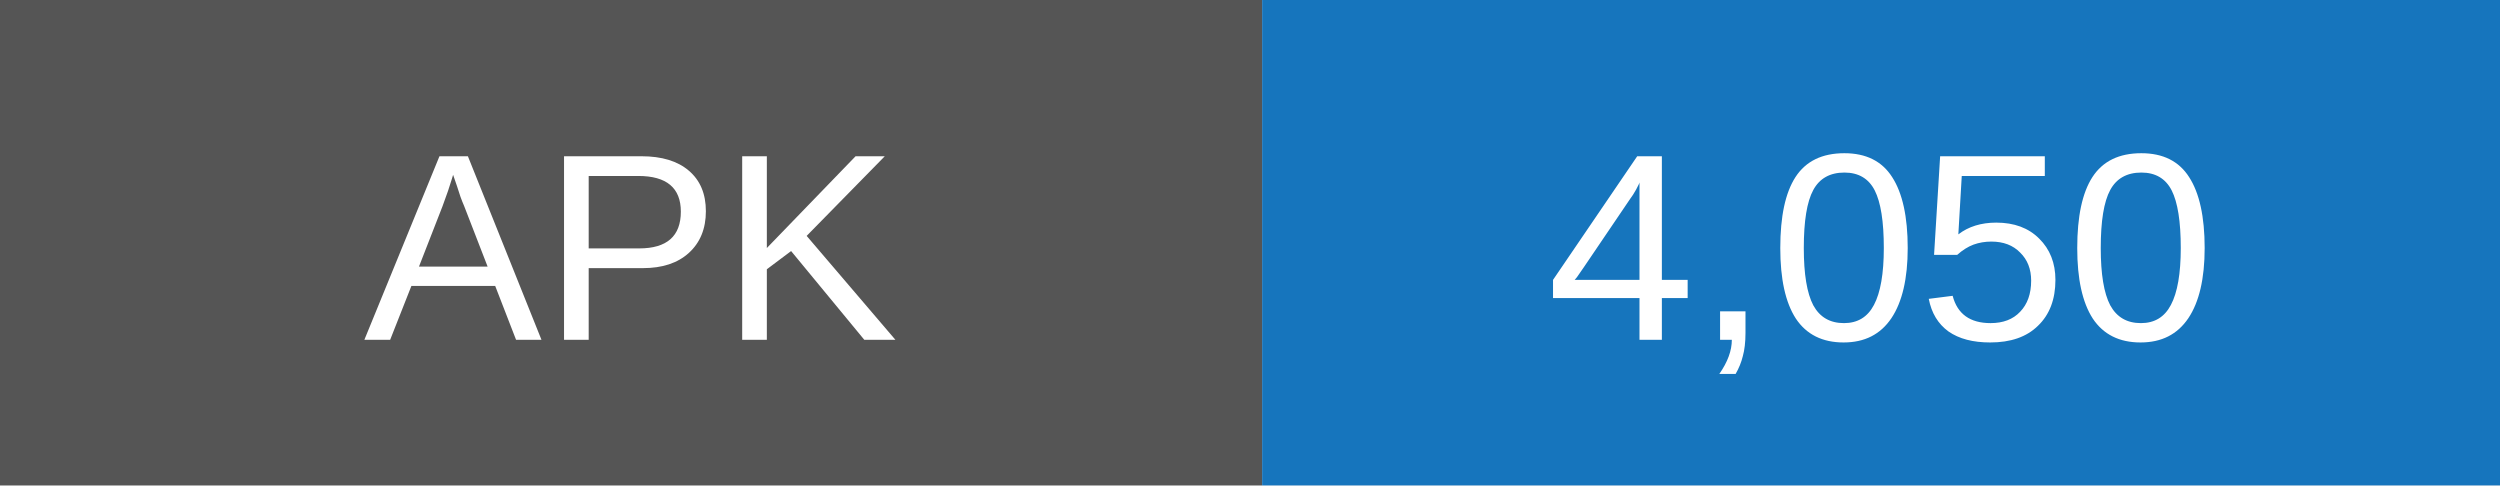
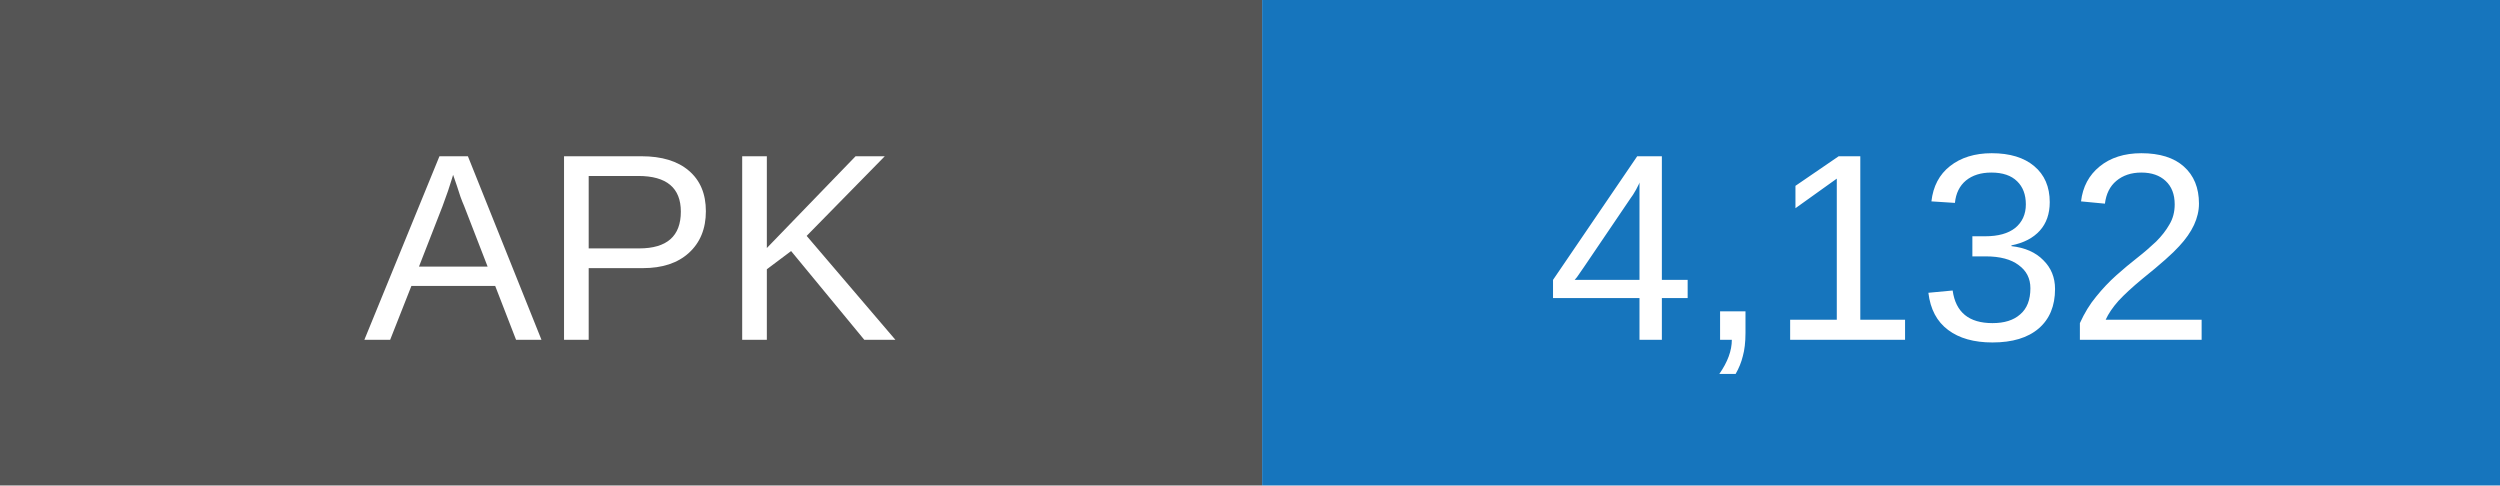
- <svg xmlns="http://www.w3.org/2000/svg" width="103" height="20" role="img" aria-label="APK downloads: 4050">
+ <svg xmlns="http://www.w3.org/2000/svg" width="103" height="20" role="img" aria-label="APK downloads: 4132">
  <rect width="52" height="20" fill="#555" />
  <rect x="52" width="51" height="20" fill="#1675bd" />
  <g fill="white" text-anchor="middle" font-family="Arial,sans-serif" font-size="11">
    <text x="26" y="14">APK</text>
-     <text x="77.5" y="14">4,050</text>
+     <text x="77.5" y="14">4,132</text>
  </g>
</svg>
